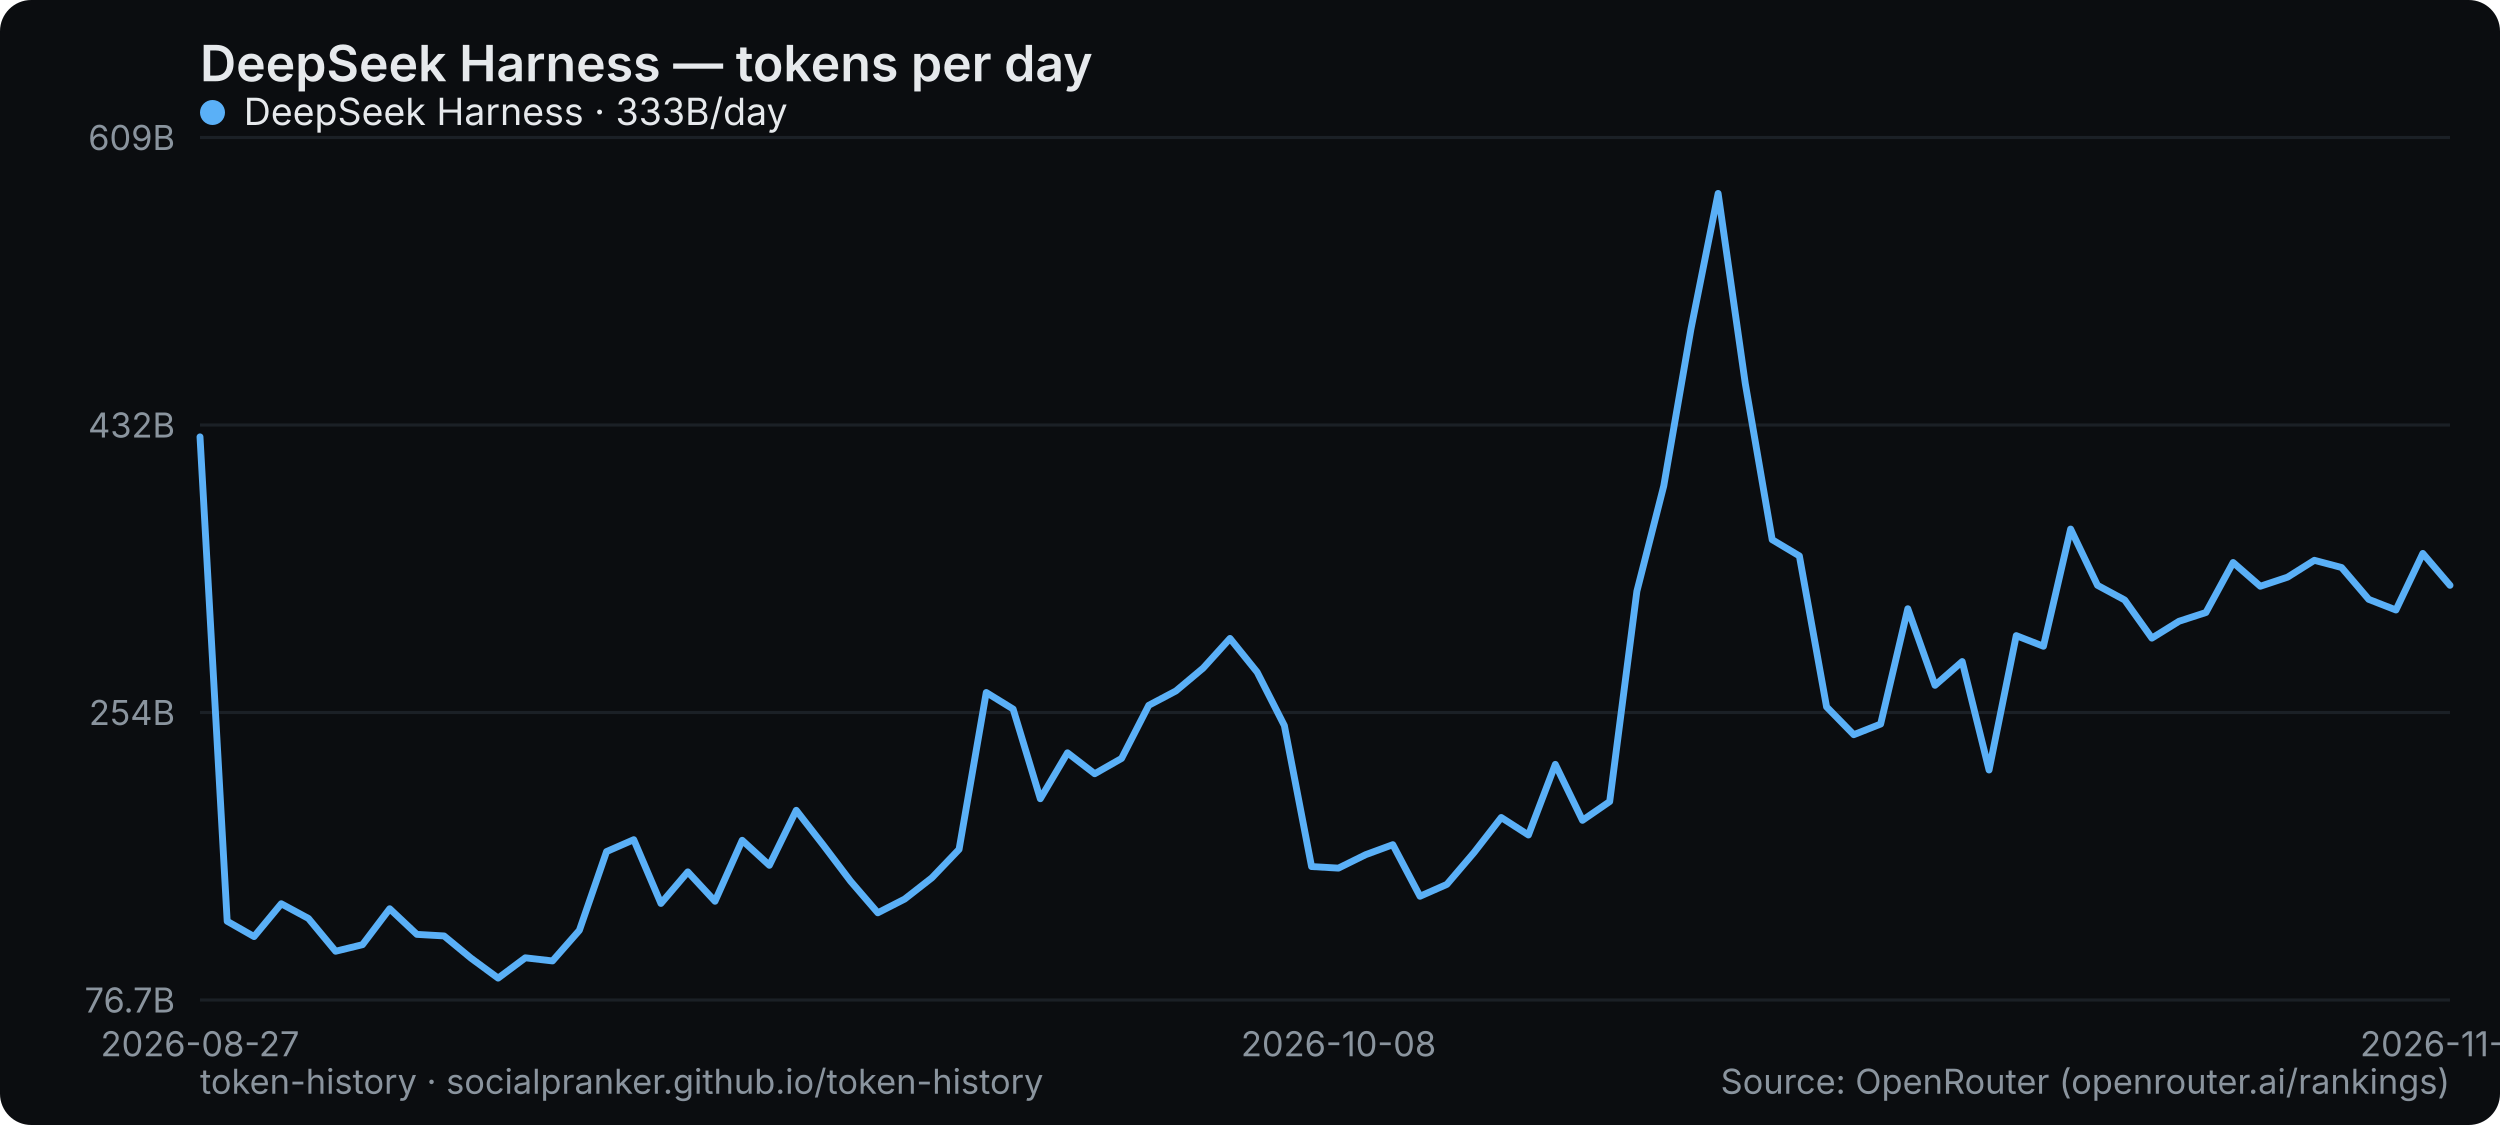
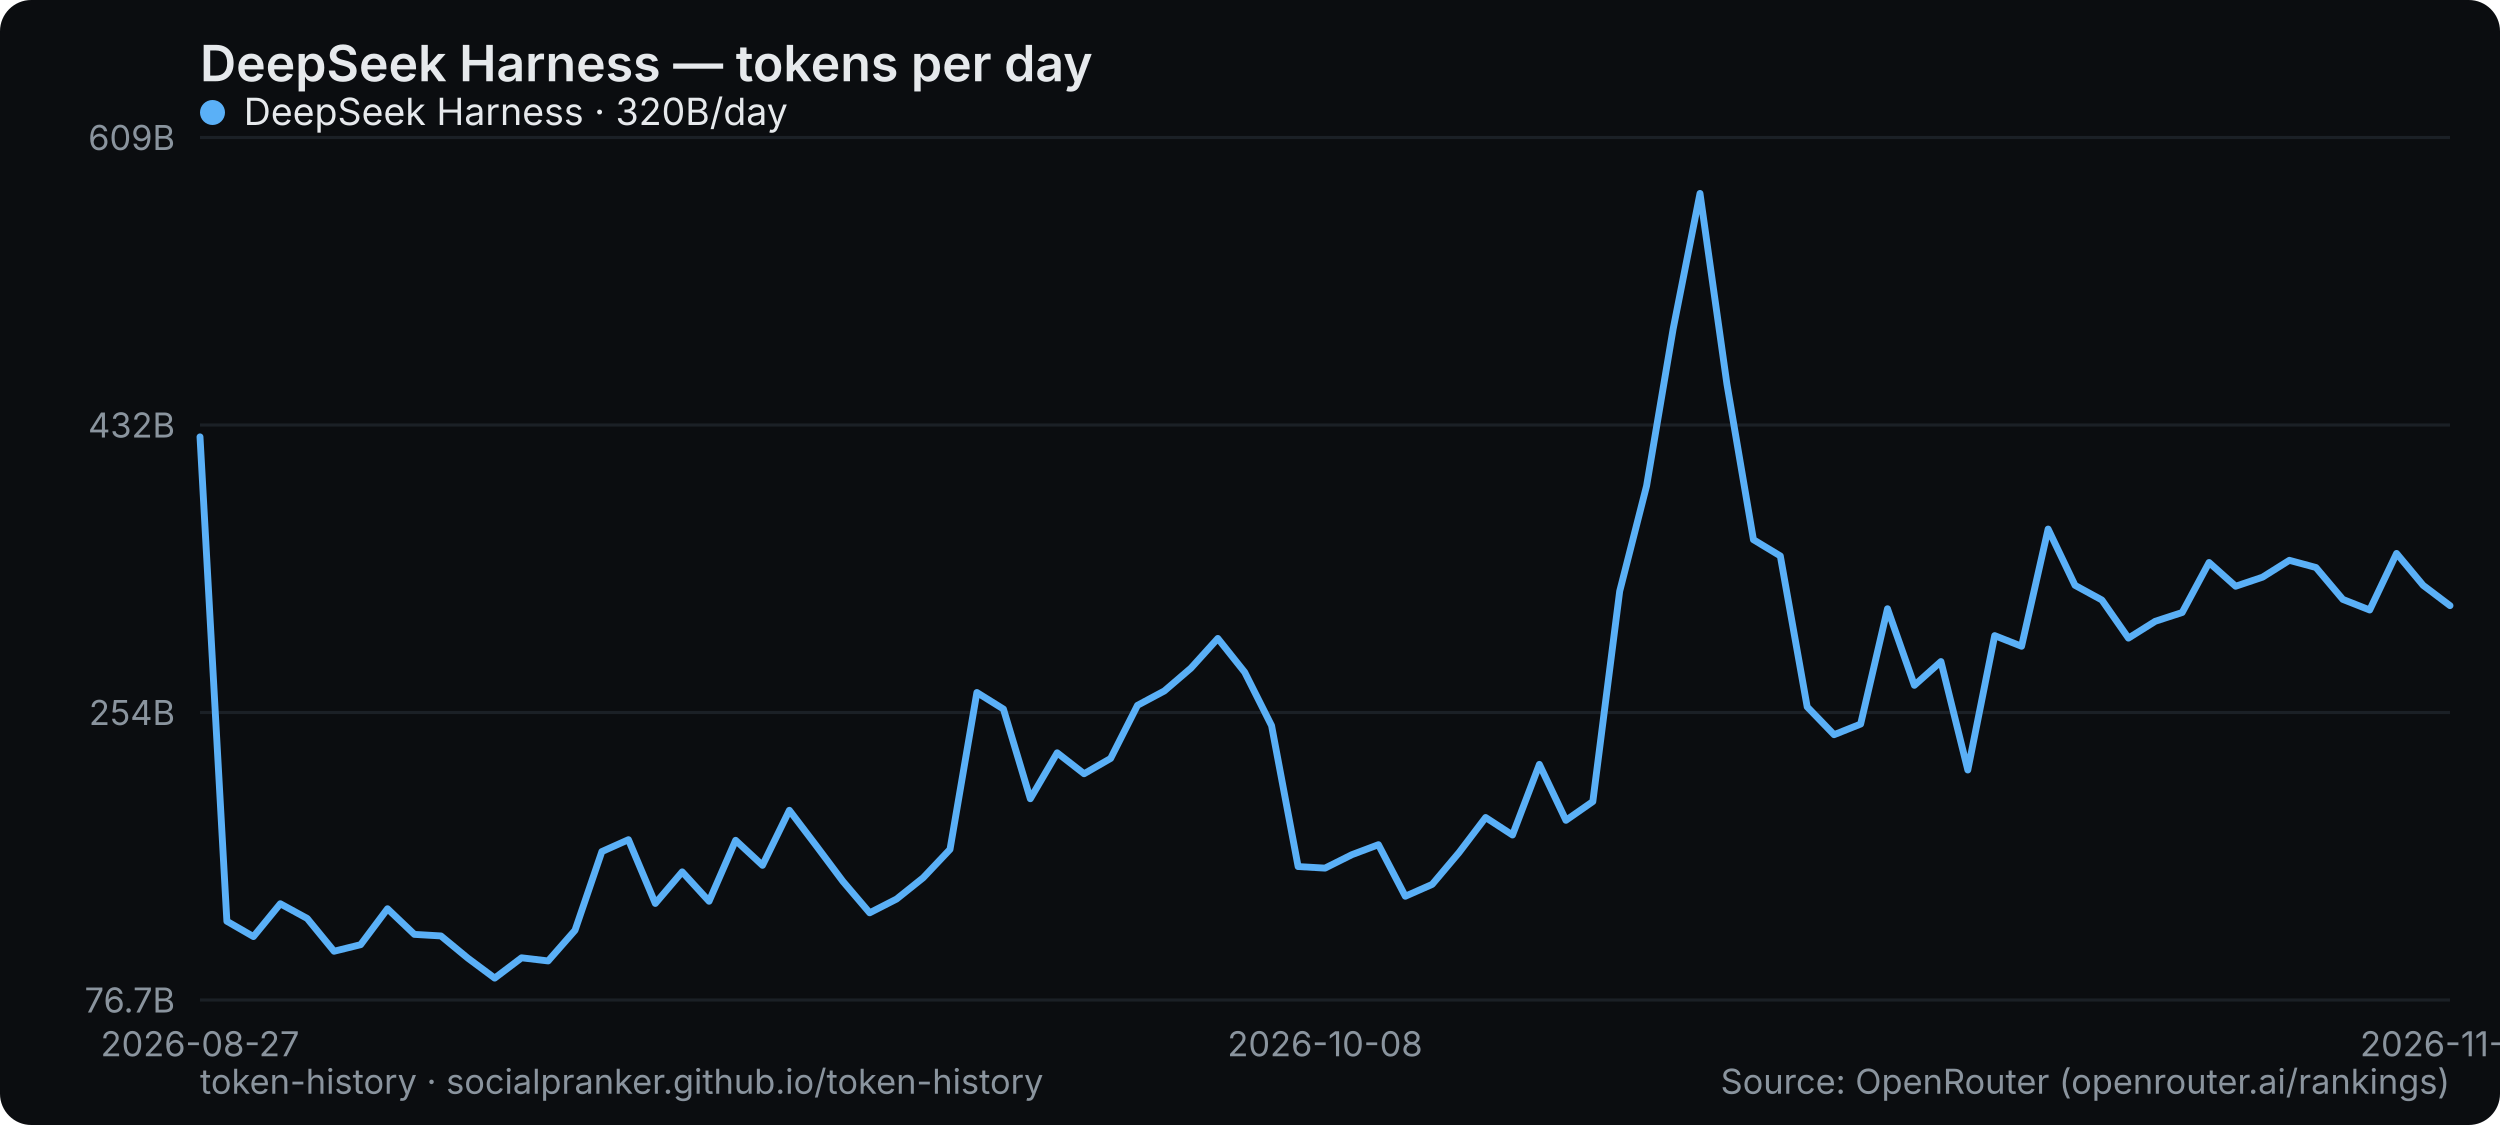
<svg xmlns="http://www.w3.org/2000/svg" width="800" height="360" viewBox="0 0 800 360" role="img" aria-label="DeepSeek Harness — tokens per day">
  <rect width="800" height="360" rx="10" fill="#0b0d10" />
  <text x="64" y="26" font-family="system-ui,-apple-system,Segoe UI,sans-serif" font-size="16" font-weight="600" fill="#e6e9ec">DeepSeek Harness — tokens per day</text>
  <line x1="64" y1="320" x2="784" y2="320" stroke="#1b2026" stroke-width="1" />
  <text x="56" y="324" text-anchor="end" font-family="system-ui,-apple-system,Segoe UI,sans-serif" font-size="11" fill="#8a949e">76.7B</text>
  <line x1="64" y1="228" x2="784" y2="228" stroke="#1b2026" stroke-width="1" />
  <text x="56" y="232" text-anchor="end" font-family="system-ui,-apple-system,Segoe UI,sans-serif" font-size="11" fill="#8a949e">254B</text>
  <line x1="64" y1="136" x2="784" y2="136" stroke="#1b2026" stroke-width="1" />
  <text x="56" y="140" text-anchor="end" font-family="system-ui,-apple-system,Segoe UI,sans-serif" font-size="11" fill="#8a949e">432B</text>
  <line x1="64" y1="44" x2="784" y2="44" stroke="#1b2026" stroke-width="1" />
  <text x="56" y="48" text-anchor="end" font-family="system-ui,-apple-system,Segoe UI,sans-serif" font-size="11" fill="#8a949e">609B</text>
  <text x="64" y="338" text-anchor="middle" font-family="system-ui,-apple-system,Segoe UI,sans-serif" font-size="11" fill="#8a949e">2026-08-27</text>
-   <text x="428.337" y="338" text-anchor="middle" font-family="system-ui,-apple-system,Segoe UI,sans-serif" font-size="11" fill="#8a949e">2026-10-08</text>
-   <text x="784" y="338" text-anchor="middle" font-family="system-ui,-apple-system,Segoe UI,sans-serif" font-size="11" fill="#8a949e">2026-11-18</text>
-   <polyline points="64.0,139.8 72.7,294.8 81.3,299.7 90.0,289.2 98.7,293.9 107.4,304.4 116.0,302.3 124.7,290.8 133.4,299.0 142.1,299.5 150.7,306.6 159.4,313.0 168.1,306.5 176.8,307.5 185.4,297.7 194.1,272.5 202.8,268.7 211.5,289.1 220.1,279.0 228.8,288.4 237.5,268.9 246.2,276.9 254.8,259.3 263.5,270.5 272.2,282.0 280.9,292.1 289.5,287.7 298.2,280.9 306.9,271.8 315.6,221.6 324.2,226.9 332.9,255.6 341.6,240.9 350.3,247.6 358.9,242.7 367.6,225.7 376.3,221.1 385.0,213.8 393.6,204.3 402.3,215.1 411.0,232.2 419.7,277.3 428.3,277.8 437.0,273.5 445.7,270.3 454.4,286.8 463.0,283.0 471.7,272.8 480.4,261.6 489.1,267.2 497.7,244.6 506.4,262.5 515.1,256.5 523.8,189.2 532.4,155.5 541.1,105.3 549.8,61.9 558.5,122.8 567.1,172.7 575.8,177.9 584.5,226.2 593.2,235.1 601.8,231.7 610.5,194.8 619.2,219.3 627.9,211.7 636.5,246.4 645.2,203.4 653.9,206.8 662.6,169.3 671.2,187.3 679.9,192.0 688.6,204.2 697.3,198.8 705.9,196.0 714.6,180.0 723.3,187.6 732.0,184.7 740.6,179.3 749.3,181.6 758.0,191.8 766.7,195.2 775.3,177.1 784.0,187.3" fill="none" stroke="#5ab0f7" stroke-width="2.2" stroke-linejoin="round" stroke-linecap="round" />
+   <text x="424" y="338" text-anchor="middle" font-family="system-ui,-apple-system,Segoe UI,sans-serif" font-size="11" fill="#8a949e">2026-10-08</text>
+   <text x="784" y="338" text-anchor="middle" font-family="system-ui,-apple-system,Segoe UI,sans-serif" font-size="11" fill="#8a949e">2026-11-19</text>
+   <polyline points="64.0,139.8 72.6,294.8 81.1,299.7 89.7,289.2 98.3,293.9 106.9,304.4 115.4,302.3 124.0,290.8 132.6,299.0 141.1,299.5 149.7,306.6 158.3,313.0 166.9,306.5 175.4,307.5 184.0,297.7 192.6,272.5 201.1,268.7 209.7,289.1 218.3,279.0 226.9,288.4 235.4,268.9 244.0,276.9 252.6,259.3 261.1,270.5 269.7,282.0 278.3,292.1 286.9,287.7 295.4,280.9 304.0,271.8 312.6,221.6 321.1,226.9 329.7,255.6 338.3,240.9 346.9,247.6 355.4,242.7 364.0,225.7 372.6,221.1 381.1,213.8 389.7,204.3 398.3,215.1 406.9,232.2 415.4,277.3 424.0,277.8 432.6,273.5 441.1,270.3 449.7,286.8 458.3,283.0 466.9,272.8 475.4,261.6 484.0,267.2 492.6,244.6 501.1,262.5 509.7,256.5 518.3,189.2 526.9,155.5 535.4,105.3 544.0,61.9 552.6,122.8 561.1,172.7 569.7,177.9 578.3,226.2 586.9,235.1 595.4,231.7 604.0,194.8 612.6,219.3 621.1,211.7 629.7,246.4 638.3,203.4 646.9,206.8 655.4,169.3 664.0,187.3 672.6,192.0 681.1,204.2 689.7,198.8 698.3,196.0 706.9,180.0 715.4,187.6 724.0,184.7 732.6,179.3 741.1,181.6 749.7,191.8 758.3,195.2 766.9,177.1 775.4,187.3 784.0,193.8" fill="none" stroke="#5ab0f7" stroke-width="2.2" stroke-linejoin="round" stroke-linecap="round" />
  <g font-family="system-ui,-apple-system,Segoe UI,sans-serif" font-size="12">
    <circle cx="68" cy="36" r="4" fill="#5ab0f7" />
-     <text x="78" y="40" fill="#e6e9ec">DeepSeek Harness · 333B/day</text>
+     <text x="78" y="40" fill="#e6e9ec">DeepSeek Harness · 320B/day</text>
  </g>
  <text x="64" y="350" font-family="system-ui,-apple-system,Segoe UI,sans-serif" font-size="11" fill="#8a949e">token-history · socialpranker.github.io/token-history</text>
  <text x="784" y="350" text-anchor="end" font-family="system-ui,-apple-system,Segoe UI,sans-serif" font-size="11" fill="#8a949e">Source: OpenRouter (openrouter.ai/rankings)</text>
</svg>
